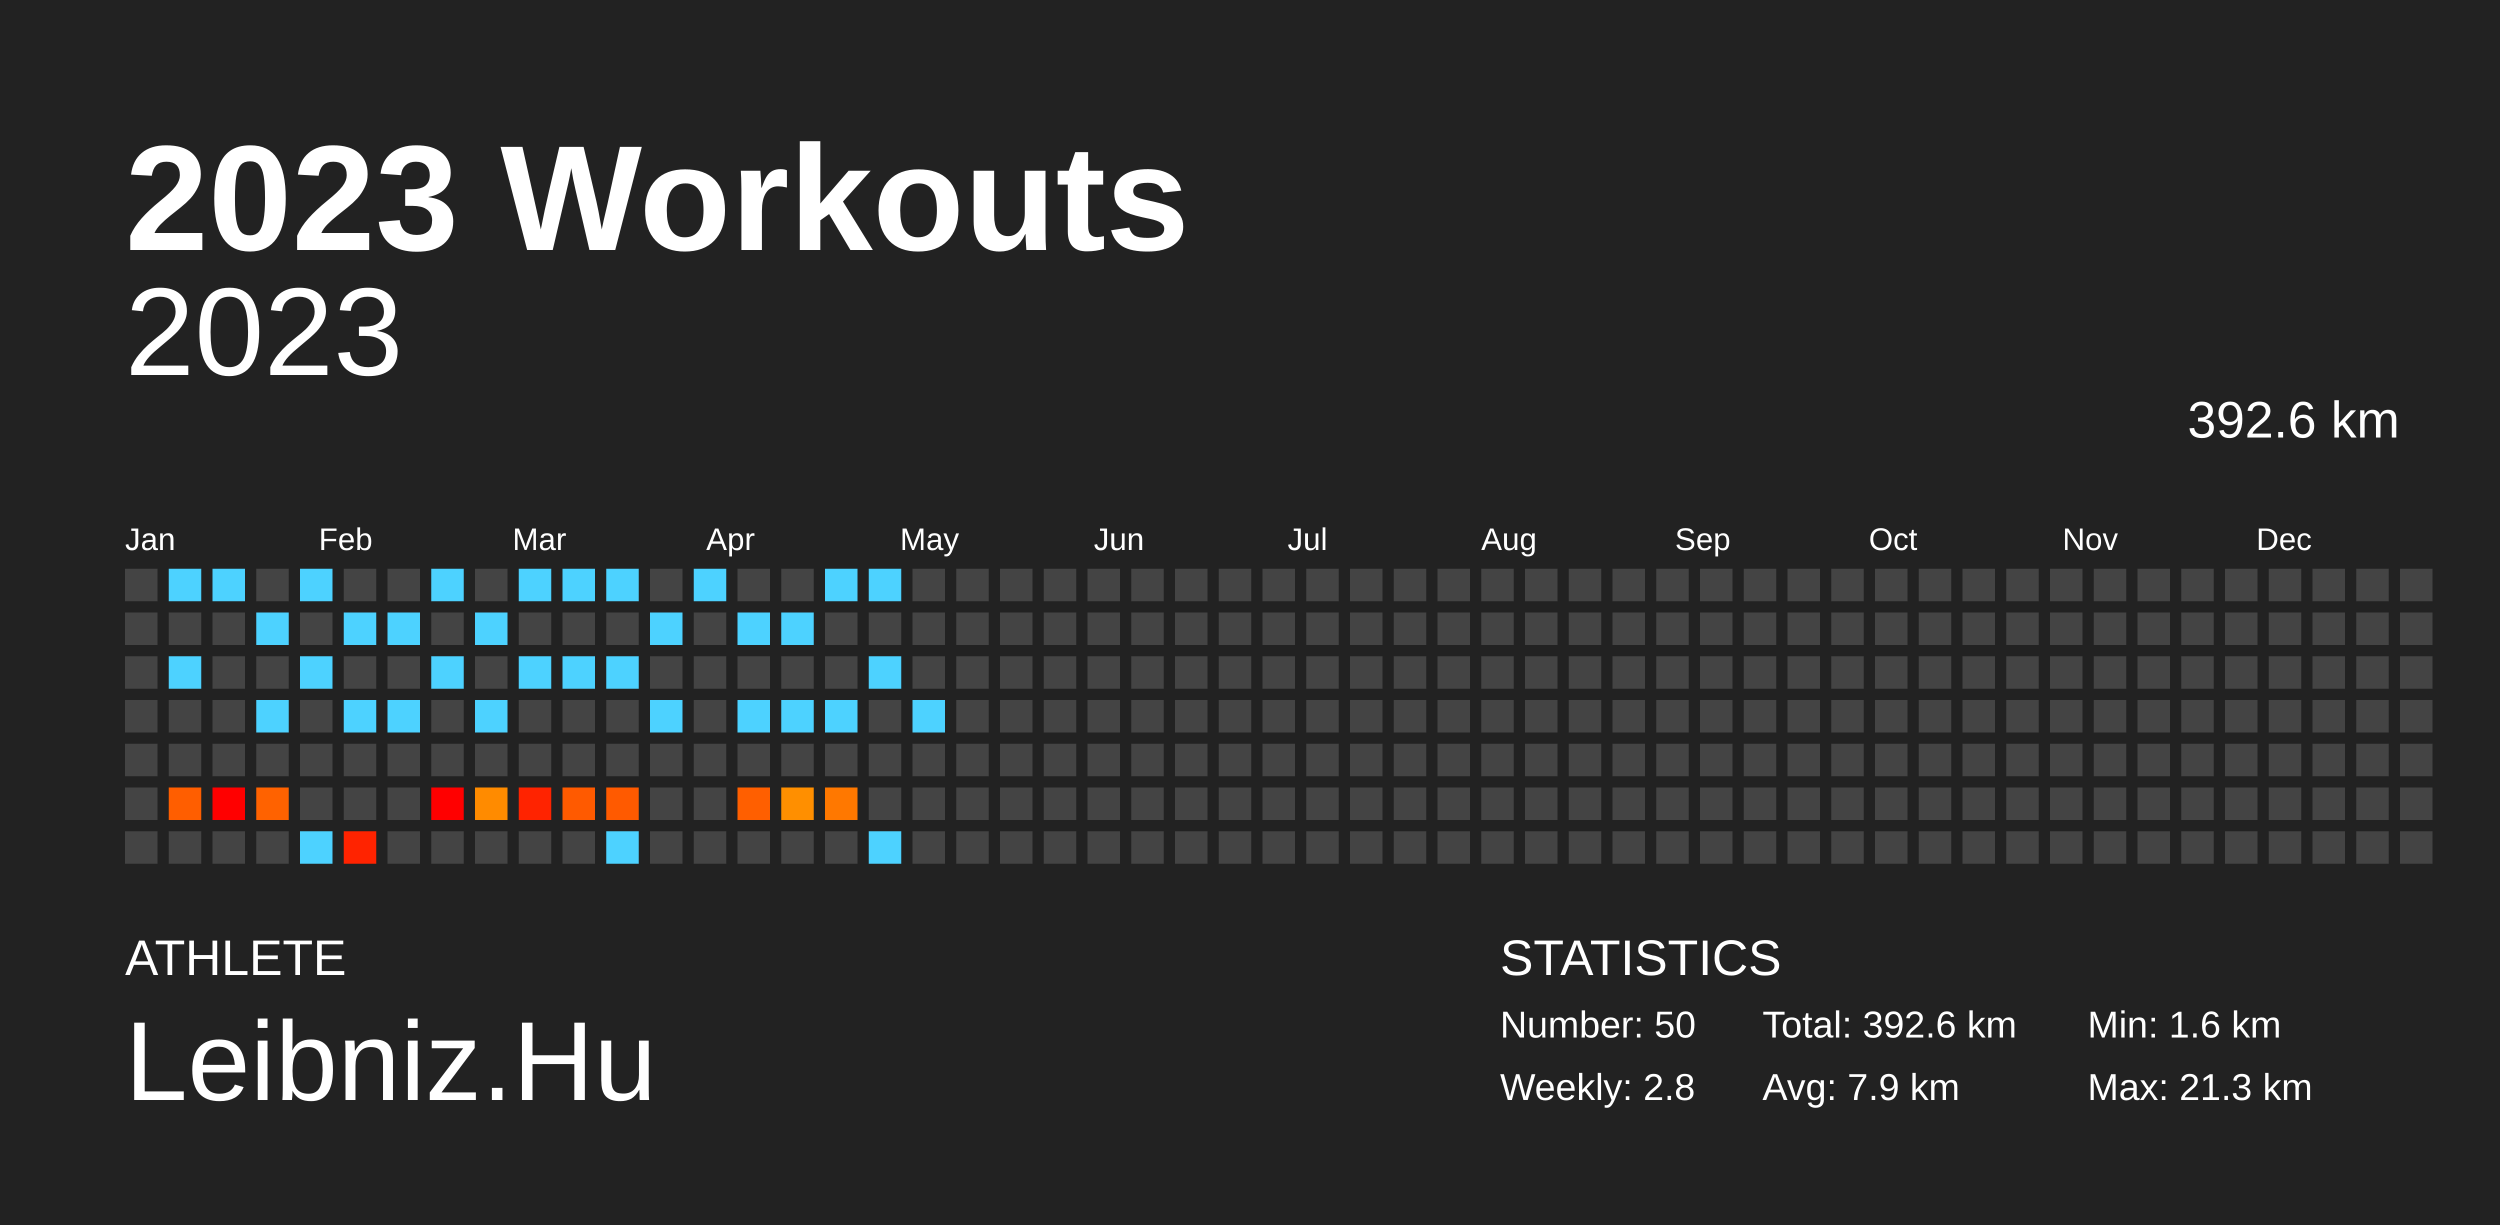
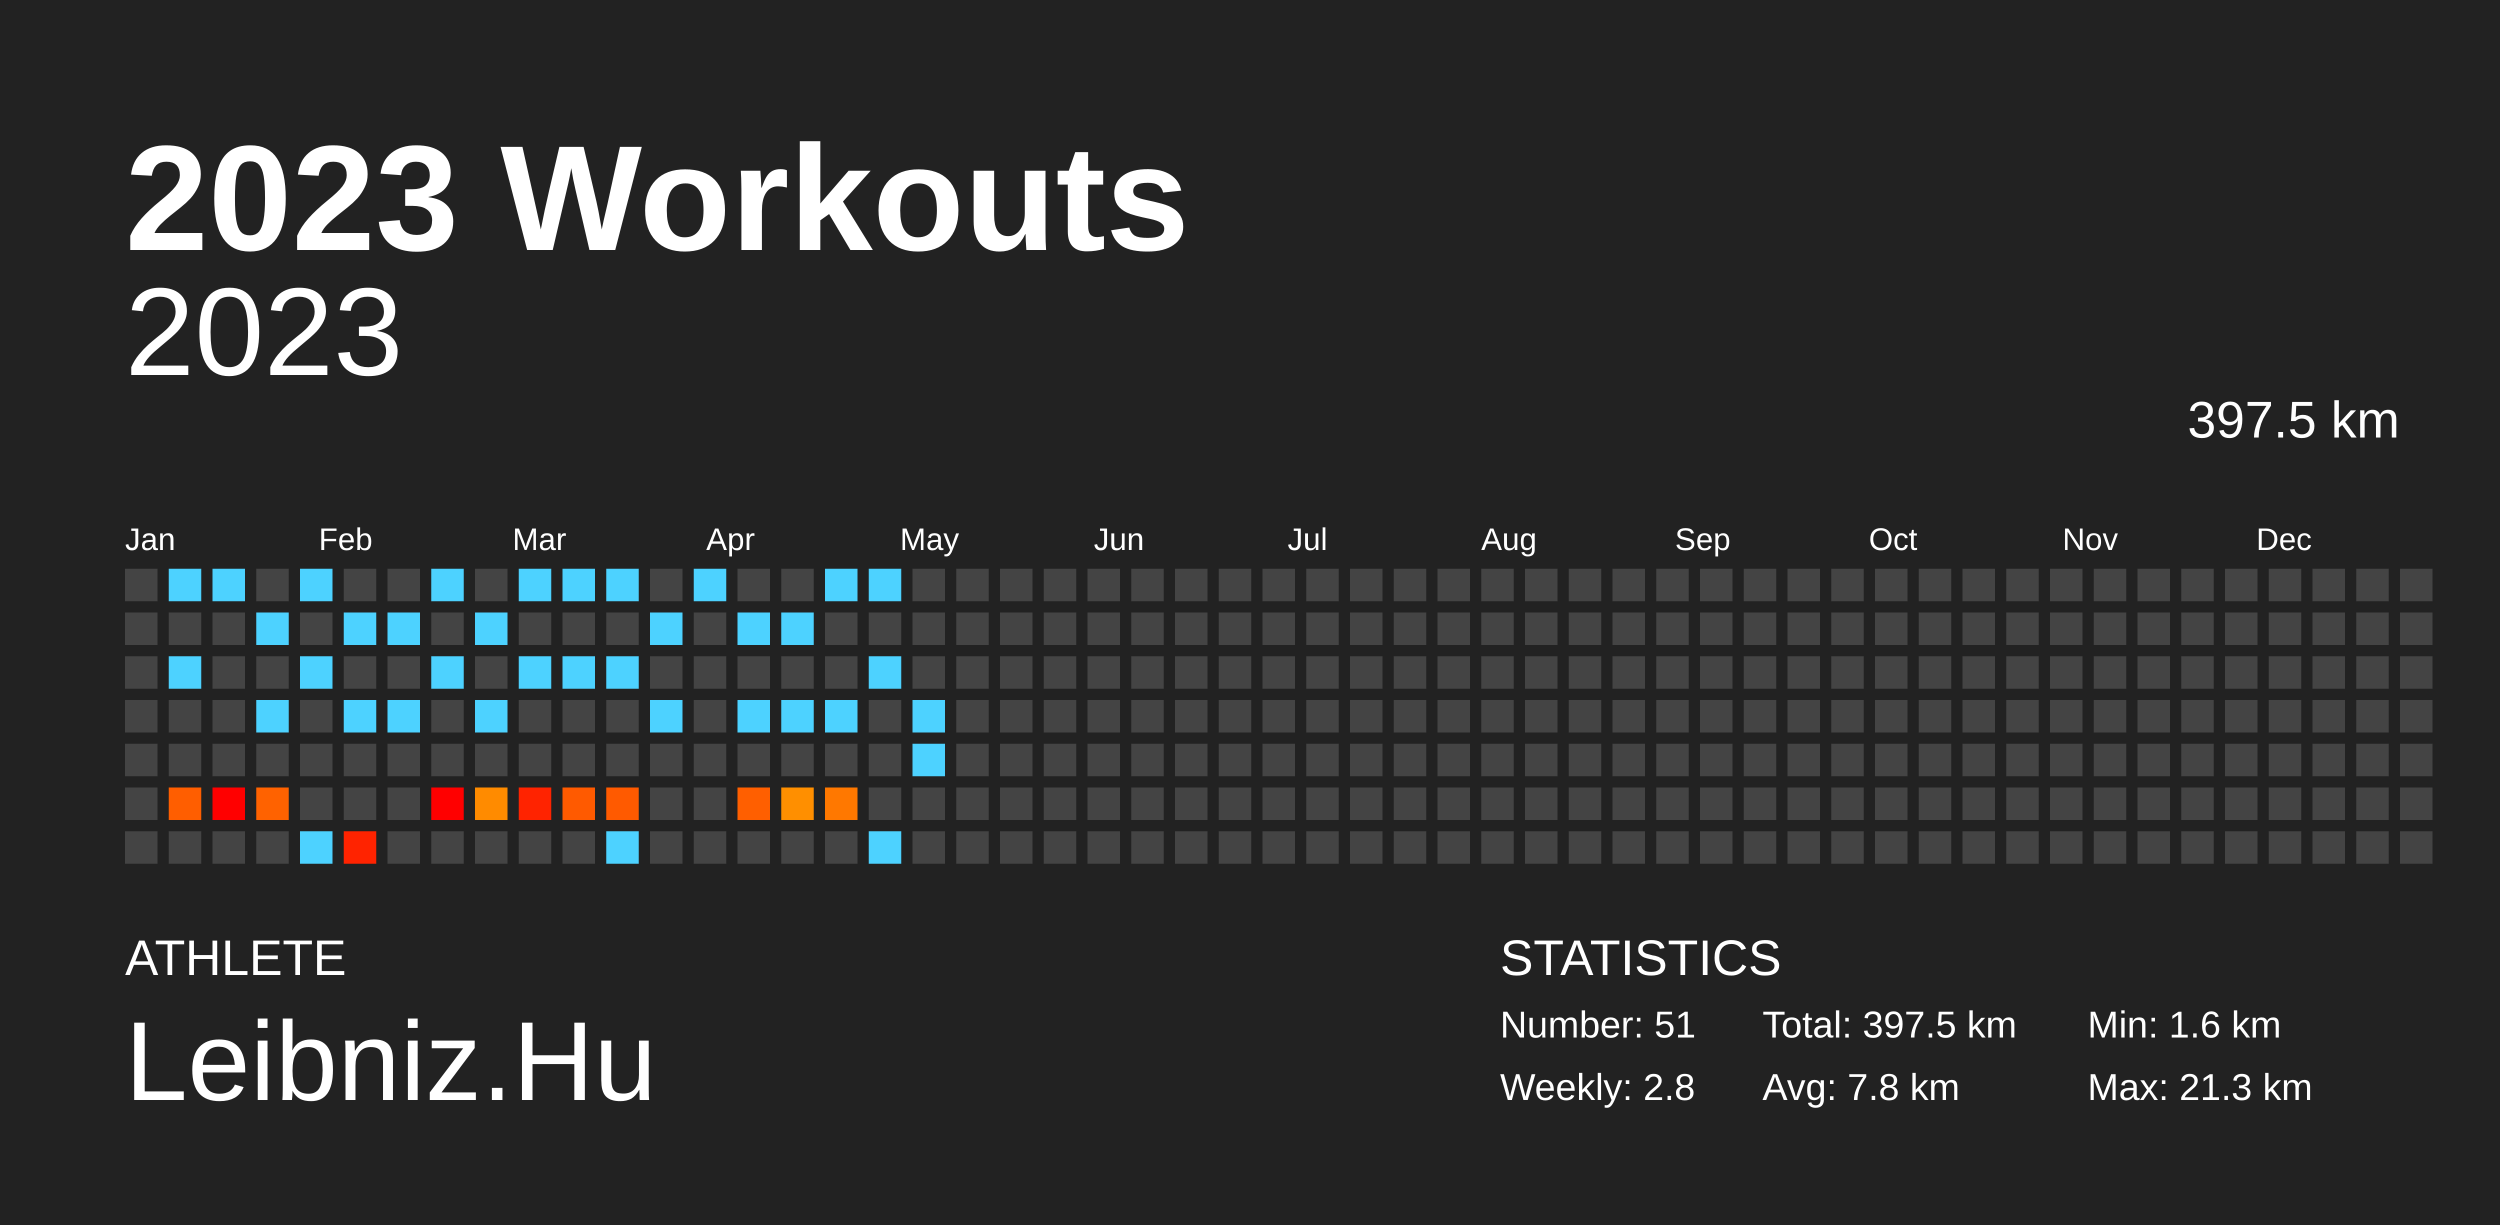
<svg xmlns="http://www.w3.org/2000/svg" baseProfile="full" height="98mm" version="1.1" viewBox="0,0,200,98" width="200mm">
  <defs />
  <rect fill="#222222" height="98" width="200" x="0" y="0" />
  <text fill="#FFFFFF" style="font-size:12px; font-family:Arial; font-weight:bold;" x="10" y="20">2023 Workouts</text>
  <text fill="#FFFFFF" style="font-size:4px; font-family:Arial" x="10" y="78">ATHLETE</text>
  <text fill="#FFFFFF" style="font-size:9px; font-family:Arial" x="10" y="88">Leibniz.Hu</text>
  <text fill="#FFFFFF" style="font-size:4px; font-family:Arial" x="120" y="78">STATISTICS</text>
-   <text fill="#FFFFFF" style="font-size:3px; font-family:Arial" x="120" y="83">Number: 50</text>
+   <text fill="#FFFFFF" style="font-size:3px; font-family:Arial" x="120" y="83">Number: 51</text>
  <text fill="#FFFFFF" style="font-size:3px; font-family:Arial" x="120" y="88">Weekly: 2.8</text>
-   <text fill="#FFFFFF" style="font-size:3px; font-family:Arial" x="141" y="83">Total: 392.6 km</text>
-   <text fill="#FFFFFF" style="font-size:3px; font-family:Arial" x="141" y="88">Avg: 7.9 km</text>
+   <text fill="#FFFFFF" style="font-size:3px; font-family:Arial" x="141" y="83">Total: 397.5 km</text>
+   <text fill="#FFFFFF" style="font-size:3px; font-family:Arial" x="141" y="88">Avg: 7.8 km</text>
  <text fill="#FFFFFF" style="font-size:3px; font-family:Arial" x="167" y="83">Min: 1.6 km</text>
  <text fill="#FFFFFF" style="font-size:3px; font-family:Arial" x="167" y="88">Max: 21.3 km</text>
  <text alignment-baseline="hanging" fill="#FFFFFF" style="font-size:10.0px; font-family:Arial;" x="10" y="30">2023</text>
-   <text alignment-baseline="hanging" fill="#FFFFFF" style="font-size:4.125px; font-family:Arial;" x="175" y="35">392.6 km</text>
+   <text alignment-baseline="hanging" fill="#FFFFFF" style="font-size:4.125px; font-family:Arial;" x="175" y="35">397.5 km</text>
  <text fill="#FFFFFF" style="font-size:2.5px; font-family:Arial" x="10.0" y="44">Jan</text>
  <text fill="#FFFFFF" style="font-size:2.5px; font-family:Arial" x="25.5" y="44">Feb</text>
  <text fill="#FFFFFF" style="font-size:2.5px; font-family:Arial" x="41.0" y="44">Mar</text>
  <text fill="#FFFFFF" style="font-size:2.5px; font-family:Arial" x="56.5" y="44">Apr</text>
  <text fill="#FFFFFF" style="font-size:2.5px; font-family:Arial" x="72.0" y="44">May</text>
  <text fill="#FFFFFF" style="font-size:2.5px; font-family:Arial" x="87.5" y="44">Jun</text>
  <text fill="#FFFFFF" style="font-size:2.5px; font-family:Arial" x="103.0" y="44">Jul</text>
  <text fill="#FFFFFF" style="font-size:2.5px; font-family:Arial" x="118.5" y="44">Aug</text>
  <text fill="#FFFFFF" style="font-size:2.5px; font-family:Arial" x="134.0" y="44">Sep</text>
  <text fill="#FFFFFF" style="font-size:2.5px; font-family:Arial" x="149.5" y="44">Oct</text>
  <text fill="#FFFFFF" style="font-size:2.5px; font-family:Arial" x="165.0" y="44">Nov</text>
  <text fill="#FFFFFF" style="font-size:2.5px; font-family:Arial" x="180.5" y="44">Dec</text>
  <rect fill="#444444" height="2.6" width="2.6" x="10.0" y="45.5" />
  <rect fill="#444444" height="2.6" width="2.6" x="10.0" y="49.0" />
  <rect fill="#444444" height="2.6" width="2.6" x="10.0" y="52.5" />
  <rect fill="#444444" height="2.6" width="2.6" x="10.0" y="56.0" />
  <rect fill="#444444" height="2.6" width="2.6" x="10.0" y="59.5" />
  <rect fill="#444444" height="2.6" width="2.6" x="10.0" y="63.0" />
  <rect fill="#444444" height="2.6" width="2.6" x="10.0" y="66.5" />
  <rect fill="#4dd2ff" height="2.6" width="2.6" x="13.5" y="45.5" />
  <rect fill="#444444" height="2.6" width="2.6" x="13.5" y="49.0" />
  <rect fill="#4dd2ff" height="2.6" width="2.6" x="13.5" y="52.5" />
  <rect fill="#444444" height="2.6" width="2.6" x="13.5" y="56.0" />
  <rect fill="#444444" height="2.6" width="2.6" x="13.5" y="59.5" />
  <rect fill="#ff5e00" height="2.6" width="2.6" x="13.5" y="63.0" />
  <rect fill="#444444" height="2.6" width="2.6" x="13.5" y="66.5" />
  <rect fill="#4dd2ff" height="2.6" width="2.6" x="17.0" y="45.5" />
  <rect fill="#444444" height="2.6" width="2.6" x="17.0" y="49.0" />
  <rect fill="#444444" height="2.6" width="2.6" x="17.0" y="52.5" />
  <rect fill="#444444" height="2.6" width="2.6" x="17.0" y="56.0" />
  <rect fill="#444444" height="2.6" width="2.6" x="17.0" y="59.5" />
  <rect fill="red" height="2.6" width="2.6" x="17.0" y="63.0" />
  <rect fill="#444444" height="2.6" width="2.6" x="17.0" y="66.5" />
  <rect fill="#444444" height="2.6" width="2.6" x="20.5" y="45.5" />
  <rect fill="#4dd2ff" height="2.6" width="2.6" x="20.5" y="49.0" />
  <rect fill="#444444" height="2.6" width="2.6" x="20.5" y="52.5" />
  <rect fill="#4dd2ff" height="2.6" width="2.6" x="20.5" y="56.0" />
  <rect fill="#444444" height="2.6" width="2.6" x="20.5" y="59.5" />
  <rect fill="#ff6200" height="2.6" width="2.6" x="20.5" y="63.0" />
  <rect fill="#444444" height="2.6" width="2.6" x="20.5" y="66.5" />
  <rect fill="#4dd2ff" height="2.6" width="2.6" x="24.0" y="45.5" />
  <rect fill="#444444" height="2.6" width="2.6" x="24.0" y="49.0" />
  <rect fill="#4dd2ff" height="2.6" width="2.6" x="24.0" y="52.5" />
  <rect fill="#444444" height="2.6" width="2.6" x="24.0" y="56.0" />
  <rect fill="#444444" height="2.6" width="2.6" x="24.0" y="59.5" />
  <rect fill="#444444" height="2.6" width="2.6" x="24.0" y="63.0" />
  <rect fill="#4dd2ff" height="2.6" width="2.6" x="24.0" y="66.5" />
  <rect fill="#444444" height="2.6" width="2.6" x="27.5" y="45.5" />
  <rect fill="#4dd2ff" height="2.6" width="2.6" x="27.5" y="49.0" />
  <rect fill="#444444" height="2.6" width="2.6" x="27.5" y="52.5" />
  <rect fill="#4dd2ff" height="2.6" width="2.6" x="27.5" y="56.0" />
  <rect fill="#444444" height="2.6" width="2.6" x="27.5" y="59.5" />
  <rect fill="#444444" height="2.6" width="2.6" x="27.5" y="63.0" />
  <rect fill="#ff2300" height="2.6" width="2.6" x="27.5" y="66.5" />
  <rect fill="#444444" height="2.6" width="2.6" x="31.0" y="45.5" />
  <rect fill="#4dd2ff" height="2.6" width="2.6" x="31.0" y="49.0" />
  <rect fill="#444444" height="2.6" width="2.6" x="31.0" y="52.5" />
  <rect fill="#4dd2ff" height="2.6" width="2.6" x="31.0" y="56.0" />
  <rect fill="#444444" height="2.6" width="2.6" x="31.0" y="59.5" />
  <rect fill="#444444" height="2.6" width="2.6" x="31.0" y="63.0" />
  <rect fill="#444444" height="2.6" width="2.6" x="31.0" y="66.5" />
  <rect fill="#4dd2ff" height="2.6" width="2.6" x="34.5" y="45.5" />
  <rect fill="#444444" height="2.6" width="2.6" x="34.5" y="49.0" />
  <rect fill="#4dd2ff" height="2.6" width="2.6" x="34.5" y="52.5" />
  <rect fill="#444444" height="2.6" width="2.6" x="34.5" y="56.0" />
  <rect fill="#444444" height="2.6" width="2.6" x="34.5" y="59.5" />
  <rect fill="red" height="2.6" width="2.6" x="34.5" y="63.0" />
  <rect fill="#444444" height="2.6" width="2.6" x="34.5" y="66.5" />
  <rect fill="#444444" height="2.6" width="2.6" x="38.0" y="45.5" />
  <rect fill="#4dd2ff" height="2.6" width="2.6" x="38.0" y="49.0" />
  <rect fill="#444444" height="2.6" width="2.6" x="38.0" y="52.5" />
  <rect fill="#4dd2ff" height="2.6" width="2.6" x="38.0" y="56.0" />
  <rect fill="#444444" height="2.6" width="2.6" x="38.0" y="59.5" />
  <rect fill="#ff8b00" height="2.6" width="2.6" x="38.0" y="63.0" />
  <rect fill="#444444" height="2.6" width="2.6" x="38.0" y="66.5" />
  <rect fill="#4dd2ff" height="2.6" width="2.6" x="41.5" y="45.5" />
  <rect fill="#444444" height="2.6" width="2.6" x="41.5" y="49.0" />
  <rect fill="#4dd2ff" height="2.6" width="2.6" x="41.5" y="52.5" />
  <rect fill="#444444" height="2.6" width="2.6" x="41.5" y="56.0" />
  <rect fill="#444444" height="2.6" width="2.6" x="41.5" y="59.5" />
  <rect fill="#ff2300" height="2.6" width="2.6" x="41.5" y="63.0" />
  <rect fill="#444444" height="2.6" width="2.6" x="41.5" y="66.5" />
  <rect fill="#4dd2ff" height="2.6" width="2.6" x="45.0" y="45.5" />
  <rect fill="#444444" height="2.6" width="2.6" x="45.0" y="49.0" />
  <rect fill="#4dd2ff" height="2.6" width="2.6" x="45.0" y="52.5" />
  <rect fill="#444444" height="2.6" width="2.6" x="45.0" y="56.0" />
  <rect fill="#444444" height="2.6" width="2.6" x="45.0" y="59.5" />
  <rect fill="#ff5a00" height="2.6" width="2.6" x="45.0" y="63.0" />
  <rect fill="#444444" height="2.6" width="2.6" x="45.0" y="66.5" />
  <rect fill="#4dd2ff" height="2.6" width="2.6" x="48.5" y="45.5" />
  <rect fill="#444444" height="2.6" width="2.6" x="48.5" y="49.0" />
  <rect fill="#4dd2ff" height="2.6" width="2.6" x="48.5" y="52.5" />
  <rect fill="#444444" height="2.6" width="2.6" x="48.5" y="56.0" />
  <rect fill="#444444" height="2.6" width="2.6" x="48.5" y="59.5" />
  <rect fill="#ff5a00" height="2.6" width="2.6" x="48.5" y="63.0" />
  <rect fill="#4dd2ff" height="2.6" width="2.6" x="48.5" y="66.5" />
  <rect fill="#444444" height="2.6" width="2.6" x="52.0" y="45.5" />
  <rect fill="#4dd2ff" height="2.6" width="2.6" x="52.0" y="49.0" />
  <rect fill="#444444" height="2.6" width="2.6" x="52.0" y="52.5" />
  <rect fill="#4dd2ff" height="2.6" width="2.6" x="52.0" y="56.0" />
  <rect fill="#444444" height="2.6" width="2.6" x="52.0" y="59.5" />
  <rect fill="#444444" height="2.6" width="2.6" x="52.0" y="63.0" />
  <rect fill="#444444" height="2.6" width="2.6" x="52.0" y="66.5" />
  <rect fill="#4dd2ff" height="2.6" width="2.6" x="55.5" y="45.5" />
  <rect fill="#444444" height="2.6" width="2.6" x="55.5" y="49.0" />
  <rect fill="#444444" height="2.6" width="2.6" x="55.5" y="52.5" />
  <rect fill="#444444" height="2.6" width="2.6" x="55.5" y="56.0" />
  <rect fill="#444444" height="2.6" width="2.6" x="55.5" y="59.5" />
  <rect fill="#444444" height="2.6" width="2.6" x="55.5" y="63.0" />
  <rect fill="#444444" height="2.6" width="2.6" x="55.5" y="66.5" />
  <rect fill="#444444" height="2.6" width="2.6" x="59.0" y="45.5" />
  <rect fill="#4dd2ff" height="2.6" width="2.6" x="59.0" y="49.0" />
  <rect fill="#444444" height="2.6" width="2.6" x="59.0" y="52.5" />
  <rect fill="#4dd2ff" height="2.6" width="2.6" x="59.0" y="56.0" />
  <rect fill="#444444" height="2.6" width="2.6" x="59.0" y="59.5" />
  <rect fill="#ff5f00" height="2.6" width="2.6" x="59.0" y="63.0" />
  <rect fill="#444444" height="2.6" width="2.6" x="59.0" y="66.5" />
  <rect fill="#444444" height="2.6" width="2.6" x="62.5" y="45.5" />
  <rect fill="#4dd2ff" height="2.6" width="2.6" x="62.5" y="49.0" />
  <rect fill="#444444" height="2.6" width="2.6" x="62.5" y="52.5" />
  <rect fill="#4dd2ff" height="2.6" width="2.6" x="62.5" y="56.0" />
  <rect fill="#444444" height="2.6" width="2.6" x="62.5" y="59.5" />
  <rect fill="#ff8f00" height="2.6" width="2.6" x="62.5" y="63.0" />
  <rect fill="#444444" height="2.6" width="2.6" x="62.5" y="66.5" />
  <rect fill="#4dd2ff" height="2.6" width="2.6" x="66.0" y="45.5" />
  <rect fill="#444444" height="2.6" width="2.6" x="66.0" y="49.0" />
  <rect fill="#444444" height="2.6" width="2.6" x="66.0" y="52.5" />
  <rect fill="#4dd2ff" height="2.6" width="2.6" x="66.0" y="56.0" />
  <rect fill="#444444" height="2.6" width="2.6" x="66.0" y="59.5" />
  <rect fill="#ff7800" height="2.6" width="2.6" x="66.0" y="63.0" />
  <rect fill="#444444" height="2.6" width="2.6" x="66.0" y="66.5" />
  <rect fill="#4dd2ff" height="2.6" width="2.6" x="69.5" y="45.5" />
  <rect fill="#444444" height="2.6" width="2.6" x="69.5" y="49.0" />
  <rect fill="#4dd2ff" height="2.6" width="2.6" x="69.5" y="52.5" />
  <rect fill="#444444" height="2.6" width="2.6" x="69.5" y="56.0" />
  <rect fill="#444444" height="2.6" width="2.6" x="69.5" y="59.5" />
  <rect fill="#444444" height="2.6" width="2.6" x="69.5" y="63.0" />
  <rect fill="#4dd2ff" height="2.6" width="2.6" x="69.5" y="66.5" />
  <rect fill="#444444" height="2.6" width="2.6" x="73.0" y="45.5" />
  <rect fill="#444444" height="2.6" width="2.6" x="73.0" y="49.0" />
  <rect fill="#444444" height="2.6" width="2.6" x="73.0" y="52.5" />
  <rect fill="#4dd2ff" height="2.6" width="2.6" x="73.0" y="56.0" />
-   <rect fill="#444444" height="2.6" width="2.6" x="73.0" y="59.5" />
+   <rect fill="#4dd2ff" height="2.6" width="2.6" x="73.0" y="59.5" />
  <rect fill="#444444" height="2.6" width="2.6" x="73.0" y="63.0" />
  <rect fill="#444444" height="2.6" width="2.6" x="73.0" y="66.5" />
  <rect fill="#444444" height="2.6" width="2.6" x="76.5" y="45.5" />
  <rect fill="#444444" height="2.6" width="2.6" x="76.5" y="49.0" />
  <rect fill="#444444" height="2.6" width="2.6" x="76.5" y="52.5" />
  <rect fill="#444444" height="2.6" width="2.6" x="76.5" y="56.0" />
  <rect fill="#444444" height="2.6" width="2.6" x="76.5" y="59.5" />
  <rect fill="#444444" height="2.6" width="2.6" x="76.5" y="63.0" />
  <rect fill="#444444" height="2.6" width="2.6" x="76.5" y="66.5" />
  <rect fill="#444444" height="2.6" width="2.6" x="80.0" y="45.5" />
  <rect fill="#444444" height="2.6" width="2.6" x="80.0" y="49.0" />
  <rect fill="#444444" height="2.6" width="2.6" x="80.0" y="52.5" />
  <rect fill="#444444" height="2.6" width="2.6" x="80.0" y="56.0" />
  <rect fill="#444444" height="2.6" width="2.6" x="80.0" y="59.5" />
  <rect fill="#444444" height="2.6" width="2.6" x="80.0" y="63.0" />
  <rect fill="#444444" height="2.6" width="2.6" x="80.0" y="66.5" />
  <rect fill="#444444" height="2.6" width="2.6" x="83.5" y="45.5" />
  <rect fill="#444444" height="2.6" width="2.6" x="83.5" y="49.0" />
  <rect fill="#444444" height="2.6" width="2.6" x="83.5" y="52.5" />
  <rect fill="#444444" height="2.6" width="2.6" x="83.5" y="56.0" />
  <rect fill="#444444" height="2.6" width="2.6" x="83.5" y="59.5" />
  <rect fill="#444444" height="2.6" width="2.6" x="83.5" y="63.0" />
  <rect fill="#444444" height="2.6" width="2.6" x="83.5" y="66.5" />
  <rect fill="#444444" height="2.6" width="2.6" x="87.0" y="45.5" />
  <rect fill="#444444" height="2.6" width="2.6" x="87.0" y="49.0" />
  <rect fill="#444444" height="2.6" width="2.6" x="87.0" y="52.5" />
  <rect fill="#444444" height="2.6" width="2.6" x="87.0" y="56.0" />
  <rect fill="#444444" height="2.6" width="2.6" x="87.0" y="59.5" />
  <rect fill="#444444" height="2.6" width="2.6" x="87.0" y="63.0" />
  <rect fill="#444444" height="2.6" width="2.6" x="87.0" y="66.5" />
  <rect fill="#444444" height="2.6" width="2.6" x="90.5" y="45.5" />
  <rect fill="#444444" height="2.6" width="2.6" x="90.5" y="49.0" />
  <rect fill="#444444" height="2.6" width="2.6" x="90.5" y="52.5" />
  <rect fill="#444444" height="2.6" width="2.6" x="90.5" y="56.0" />
  <rect fill="#444444" height="2.6" width="2.6" x="90.5" y="59.5" />
  <rect fill="#444444" height="2.6" width="2.6" x="90.5" y="63.0" />
  <rect fill="#444444" height="2.6" width="2.6" x="90.5" y="66.5" />
  <rect fill="#444444" height="2.6" width="2.6" x="94.0" y="45.5" />
  <rect fill="#444444" height="2.6" width="2.6" x="94.0" y="49.0" />
  <rect fill="#444444" height="2.6" width="2.6" x="94.0" y="52.5" />
  <rect fill="#444444" height="2.6" width="2.6" x="94.0" y="56.0" />
  <rect fill="#444444" height="2.6" width="2.6" x="94.0" y="59.5" />
  <rect fill="#444444" height="2.6" width="2.6" x="94.0" y="63.0" />
  <rect fill="#444444" height="2.6" width="2.6" x="94.0" y="66.5" />
  <rect fill="#444444" height="2.6" width="2.6" x="97.5" y="45.5" />
  <rect fill="#444444" height="2.6" width="2.6" x="97.5" y="49.0" />
  <rect fill="#444444" height="2.6" width="2.6" x="97.5" y="52.5" />
  <rect fill="#444444" height="2.6" width="2.6" x="97.5" y="56.0" />
  <rect fill="#444444" height="2.6" width="2.6" x="97.5" y="59.5" />
  <rect fill="#444444" height="2.6" width="2.6" x="97.5" y="63.0" />
  <rect fill="#444444" height="2.6" width="2.6" x="97.5" y="66.5" />
  <rect fill="#444444" height="2.6" width="2.6" x="101.0" y="45.5" />
  <rect fill="#444444" height="2.6" width="2.6" x="101.0" y="49.0" />
  <rect fill="#444444" height="2.6" width="2.6" x="101.0" y="52.5" />
  <rect fill="#444444" height="2.6" width="2.6" x="101.0" y="56.0" />
  <rect fill="#444444" height="2.6" width="2.6" x="101.0" y="59.5" />
  <rect fill="#444444" height="2.6" width="2.6" x="101.0" y="63.0" />
  <rect fill="#444444" height="2.6" width="2.6" x="101.0" y="66.5" />
  <rect fill="#444444" height="2.6" width="2.6" x="104.5" y="45.5" />
  <rect fill="#444444" height="2.6" width="2.6" x="104.5" y="49.0" />
  <rect fill="#444444" height="2.6" width="2.6" x="104.5" y="52.5" />
  <rect fill="#444444" height="2.6" width="2.6" x="104.5" y="56.0" />
  <rect fill="#444444" height="2.6" width="2.6" x="104.5" y="59.5" />
  <rect fill="#444444" height="2.6" width="2.6" x="104.5" y="63.0" />
  <rect fill="#444444" height="2.6" width="2.6" x="104.5" y="66.5" />
  <rect fill="#444444" height="2.6" width="2.6" x="108.0" y="45.5" />
  <rect fill="#444444" height="2.6" width="2.6" x="108.0" y="49.0" />
  <rect fill="#444444" height="2.6" width="2.6" x="108.0" y="52.5" />
  <rect fill="#444444" height="2.6" width="2.6" x="108.0" y="56.0" />
  <rect fill="#444444" height="2.6" width="2.6" x="108.0" y="59.5" />
  <rect fill="#444444" height="2.6" width="2.6" x="108.0" y="63.0" />
  <rect fill="#444444" height="2.6" width="2.6" x="108.0" y="66.5" />
  <rect fill="#444444" height="2.6" width="2.6" x="111.5" y="45.5" />
  <rect fill="#444444" height="2.6" width="2.6" x="111.5" y="49.0" />
  <rect fill="#444444" height="2.6" width="2.6" x="111.5" y="52.5" />
  <rect fill="#444444" height="2.6" width="2.6" x="111.5" y="56.0" />
  <rect fill="#444444" height="2.6" width="2.6" x="111.5" y="59.5" />
  <rect fill="#444444" height="2.6" width="2.6" x="111.5" y="63.0" />
  <rect fill="#444444" height="2.6" width="2.6" x="111.5" y="66.5" />
  <rect fill="#444444" height="2.6" width="2.6" x="115.0" y="45.5" />
  <rect fill="#444444" height="2.6" width="2.6" x="115.0" y="49.0" />
  <rect fill="#444444" height="2.6" width="2.6" x="115.0" y="52.5" />
  <rect fill="#444444" height="2.6" width="2.6" x="115.0" y="56.0" />
  <rect fill="#444444" height="2.6" width="2.6" x="115.0" y="59.5" />
  <rect fill="#444444" height="2.6" width="2.6" x="115.0" y="63.0" />
  <rect fill="#444444" height="2.6" width="2.6" x="115.0" y="66.5" />
  <rect fill="#444444" height="2.6" width="2.6" x="118.5" y="45.5" />
  <rect fill="#444444" height="2.6" width="2.6" x="118.5" y="49.0" />
  <rect fill="#444444" height="2.6" width="2.6" x="118.5" y="52.5" />
  <rect fill="#444444" height="2.6" width="2.6" x="118.5" y="56.0" />
  <rect fill="#444444" height="2.6" width="2.6" x="118.5" y="59.5" />
  <rect fill="#444444" height="2.6" width="2.6" x="118.5" y="63.0" />
  <rect fill="#444444" height="2.6" width="2.6" x="118.5" y="66.5" />
  <rect fill="#444444" height="2.6" width="2.6" x="122.0" y="45.5" />
  <rect fill="#444444" height="2.6" width="2.6" x="122.0" y="49.0" />
  <rect fill="#444444" height="2.6" width="2.6" x="122.0" y="52.5" />
  <rect fill="#444444" height="2.6" width="2.6" x="122.0" y="56.0" />
  <rect fill="#444444" height="2.6" width="2.6" x="122.0" y="59.5" />
  <rect fill="#444444" height="2.6" width="2.6" x="122.0" y="63.0" />
  <rect fill="#444444" height="2.6" width="2.6" x="122.0" y="66.5" />
  <rect fill="#444444" height="2.6" width="2.6" x="125.5" y="45.5" />
  <rect fill="#444444" height="2.6" width="2.6" x="125.5" y="49.0" />
  <rect fill="#444444" height="2.6" width="2.6" x="125.5" y="52.5" />
  <rect fill="#444444" height="2.6" width="2.6" x="125.5" y="56.0" />
  <rect fill="#444444" height="2.6" width="2.6" x="125.5" y="59.5" />
  <rect fill="#444444" height="2.6" width="2.6" x="125.5" y="63.0" />
  <rect fill="#444444" height="2.6" width="2.6" x="125.5" y="66.5" />
  <rect fill="#444444" height="2.6" width="2.6" x="129.0" y="45.5" />
  <rect fill="#444444" height="2.6" width="2.6" x="129.0" y="49.0" />
  <rect fill="#444444" height="2.6" width="2.6" x="129.0" y="52.5" />
  <rect fill="#444444" height="2.6" width="2.6" x="129.0" y="56.0" />
  <rect fill="#444444" height="2.6" width="2.6" x="129.0" y="59.5" />
  <rect fill="#444444" height="2.6" width="2.6" x="129.0" y="63.0" />
  <rect fill="#444444" height="2.6" width="2.6" x="129.0" y="66.5" />
  <rect fill="#444444" height="2.6" width="2.6" x="132.5" y="45.5" />
  <rect fill="#444444" height="2.6" width="2.6" x="132.5" y="49.0" />
  <rect fill="#444444" height="2.6" width="2.6" x="132.5" y="52.5" />
  <rect fill="#444444" height="2.6" width="2.6" x="132.5" y="56.0" />
  <rect fill="#444444" height="2.6" width="2.6" x="132.5" y="59.5" />
  <rect fill="#444444" height="2.6" width="2.6" x="132.5" y="63.0" />
  <rect fill="#444444" height="2.6" width="2.6" x="132.5" y="66.5" />
  <rect fill="#444444" height="2.6" width="2.6" x="136.0" y="45.5" />
  <rect fill="#444444" height="2.6" width="2.6" x="136.0" y="49.0" />
  <rect fill="#444444" height="2.6" width="2.6" x="136.0" y="52.5" />
  <rect fill="#444444" height="2.6" width="2.6" x="136.0" y="56.0" />
  <rect fill="#444444" height="2.6" width="2.6" x="136.0" y="59.5" />
  <rect fill="#444444" height="2.6" width="2.6" x="136.0" y="63.0" />
  <rect fill="#444444" height="2.6" width="2.6" x="136.0" y="66.5" />
  <rect fill="#444444" height="2.6" width="2.6" x="139.5" y="45.5" />
  <rect fill="#444444" height="2.6" width="2.6" x="139.5" y="49.0" />
  <rect fill="#444444" height="2.6" width="2.6" x="139.5" y="52.5" />
  <rect fill="#444444" height="2.6" width="2.6" x="139.5" y="56.0" />
  <rect fill="#444444" height="2.6" width="2.6" x="139.5" y="59.5" />
  <rect fill="#444444" height="2.6" width="2.6" x="139.5" y="63.0" />
  <rect fill="#444444" height="2.6" width="2.6" x="139.5" y="66.5" />
  <rect fill="#444444" height="2.6" width="2.6" x="143.0" y="45.5" />
  <rect fill="#444444" height="2.6" width="2.6" x="143.0" y="49.0" />
  <rect fill="#444444" height="2.6" width="2.6" x="143.0" y="52.5" />
  <rect fill="#444444" height="2.6" width="2.6" x="143.0" y="56.0" />
  <rect fill="#444444" height="2.6" width="2.6" x="143.0" y="59.5" />
  <rect fill="#444444" height="2.6" width="2.6" x="143.0" y="63.0" />
  <rect fill="#444444" height="2.6" width="2.6" x="143.0" y="66.5" />
  <rect fill="#444444" height="2.6" width="2.6" x="146.5" y="45.5" />
  <rect fill="#444444" height="2.6" width="2.6" x="146.5" y="49.0" />
  <rect fill="#444444" height="2.6" width="2.6" x="146.5" y="52.5" />
  <rect fill="#444444" height="2.6" width="2.6" x="146.5" y="56.0" />
  <rect fill="#444444" height="2.6" width="2.6" x="146.5" y="59.5" />
  <rect fill="#444444" height="2.6" width="2.6" x="146.5" y="63.0" />
  <rect fill="#444444" height="2.6" width="2.6" x="146.5" y="66.5" />
  <rect fill="#444444" height="2.6" width="2.6" x="150.0" y="45.5" />
  <rect fill="#444444" height="2.6" width="2.6" x="150.0" y="49.0" />
  <rect fill="#444444" height="2.6" width="2.6" x="150.0" y="52.5" />
  <rect fill="#444444" height="2.6" width="2.6" x="150.0" y="56.0" />
  <rect fill="#444444" height="2.6" width="2.6" x="150.0" y="59.5" />
  <rect fill="#444444" height="2.6" width="2.6" x="150.0" y="63.0" />
  <rect fill="#444444" height="2.6" width="2.6" x="150.0" y="66.5" />
  <rect fill="#444444" height="2.6" width="2.6" x="153.5" y="45.5" />
  <rect fill="#444444" height="2.6" width="2.6" x="153.5" y="49.0" />
  <rect fill="#444444" height="2.6" width="2.6" x="153.5" y="52.5" />
  <rect fill="#444444" height="2.6" width="2.6" x="153.5" y="56.0" />
  <rect fill="#444444" height="2.6" width="2.6" x="153.5" y="59.5" />
  <rect fill="#444444" height="2.6" width="2.6" x="153.5" y="63.0" />
  <rect fill="#444444" height="2.6" width="2.6" x="153.5" y="66.5" />
  <rect fill="#444444" height="2.6" width="2.6" x="157.0" y="45.5" />
  <rect fill="#444444" height="2.6" width="2.6" x="157.0" y="49.0" />
  <rect fill="#444444" height="2.6" width="2.6" x="157.0" y="52.5" />
  <rect fill="#444444" height="2.6" width="2.6" x="157.0" y="56.0" />
  <rect fill="#444444" height="2.6" width="2.6" x="157.0" y="59.5" />
  <rect fill="#444444" height="2.6" width="2.6" x="157.0" y="63.0" />
  <rect fill="#444444" height="2.6" width="2.6" x="157.0" y="66.5" />
  <rect fill="#444444" height="2.6" width="2.6" x="160.5" y="45.5" />
  <rect fill="#444444" height="2.6" width="2.6" x="160.5" y="49.0" />
  <rect fill="#444444" height="2.6" width="2.6" x="160.5" y="52.5" />
  <rect fill="#444444" height="2.6" width="2.6" x="160.5" y="56.0" />
  <rect fill="#444444" height="2.6" width="2.6" x="160.5" y="59.5" />
  <rect fill="#444444" height="2.6" width="2.6" x="160.5" y="63.0" />
  <rect fill="#444444" height="2.6" width="2.6" x="160.5" y="66.5" />
  <rect fill="#444444" height="2.6" width="2.6" x="164.0" y="45.5" />
  <rect fill="#444444" height="2.6" width="2.6" x="164.0" y="49.0" />
  <rect fill="#444444" height="2.6" width="2.6" x="164.0" y="52.5" />
  <rect fill="#444444" height="2.6" width="2.6" x="164.0" y="56.0" />
  <rect fill="#444444" height="2.6" width="2.6" x="164.0" y="59.5" />
  <rect fill="#444444" height="2.6" width="2.6" x="164.0" y="63.0" />
  <rect fill="#444444" height="2.6" width="2.6" x="164.0" y="66.5" />
  <rect fill="#444444" height="2.6" width="2.6" x="167.5" y="45.5" />
  <rect fill="#444444" height="2.6" width="2.6" x="167.5" y="49.0" />
  <rect fill="#444444" height="2.6" width="2.6" x="167.5" y="52.5" />
  <rect fill="#444444" height="2.6" width="2.6" x="167.5" y="56.0" />
  <rect fill="#444444" height="2.6" width="2.6" x="167.5" y="59.5" />
  <rect fill="#444444" height="2.6" width="2.6" x="167.5" y="63.0" />
  <rect fill="#444444" height="2.6" width="2.6" x="167.5" y="66.5" />
  <rect fill="#444444" height="2.6" width="2.6" x="171.0" y="45.5" />
  <rect fill="#444444" height="2.6" width="2.6" x="171.0" y="49.0" />
  <rect fill="#444444" height="2.6" width="2.6" x="171.0" y="52.5" />
  <rect fill="#444444" height="2.6" width="2.6" x="171.0" y="56.0" />
  <rect fill="#444444" height="2.6" width="2.6" x="171.0" y="59.5" />
  <rect fill="#444444" height="2.6" width="2.6" x="171.0" y="63.0" />
  <rect fill="#444444" height="2.6" width="2.6" x="171.0" y="66.5" />
  <rect fill="#444444" height="2.6" width="2.6" x="174.5" y="45.5" />
  <rect fill="#444444" height="2.6" width="2.6" x="174.5" y="49.0" />
  <rect fill="#444444" height="2.6" width="2.6" x="174.5" y="52.5" />
  <rect fill="#444444" height="2.6" width="2.6" x="174.5" y="56.0" />
  <rect fill="#444444" height="2.6" width="2.6" x="174.5" y="59.5" />
  <rect fill="#444444" height="2.6" width="2.6" x="174.5" y="63.0" />
  <rect fill="#444444" height="2.6" width="2.6" x="174.5" y="66.5" />
  <rect fill="#444444" height="2.6" width="2.6" x="178.0" y="45.5" />
  <rect fill="#444444" height="2.6" width="2.6" x="178.0" y="49.0" />
  <rect fill="#444444" height="2.6" width="2.6" x="178.0" y="52.5" />
  <rect fill="#444444" height="2.6" width="2.6" x="178.0" y="56.0" />
  <rect fill="#444444" height="2.6" width="2.6" x="178.0" y="59.5" />
  <rect fill="#444444" height="2.6" width="2.6" x="178.0" y="63.0" />
  <rect fill="#444444" height="2.6" width="2.6" x="178.0" y="66.5" />
  <rect fill="#444444" height="2.6" width="2.6" x="181.5" y="45.5" />
  <rect fill="#444444" height="2.6" width="2.6" x="181.5" y="49.0" />
  <rect fill="#444444" height="2.6" width="2.6" x="181.5" y="52.5" />
  <rect fill="#444444" height="2.6" width="2.6" x="181.5" y="56.0" />
  <rect fill="#444444" height="2.6" width="2.6" x="181.5" y="59.5" />
  <rect fill="#444444" height="2.6" width="2.6" x="181.5" y="63.0" />
  <rect fill="#444444" height="2.6" width="2.6" x="181.5" y="66.5" />
  <rect fill="#444444" height="2.6" width="2.6" x="185.0" y="45.5" />
  <rect fill="#444444" height="2.6" width="2.6" x="185.0" y="49.0" />
  <rect fill="#444444" height="2.6" width="2.6" x="185.0" y="52.5" />
  <rect fill="#444444" height="2.6" width="2.6" x="185.0" y="56.0" />
  <rect fill="#444444" height="2.6" width="2.6" x="185.0" y="59.5" />
  <rect fill="#444444" height="2.6" width="2.6" x="185.0" y="63.0" />
  <rect fill="#444444" height="2.6" width="2.6" x="185.0" y="66.5" />
  <rect fill="#444444" height="2.6" width="2.6" x="188.5" y="45.5" />
  <rect fill="#444444" height="2.6" width="2.6" x="188.5" y="49.0" />
  <rect fill="#444444" height="2.6" width="2.6" x="188.5" y="52.5" />
  <rect fill="#444444" height="2.6" width="2.6" x="188.5" y="56.0" />
  <rect fill="#444444" height="2.6" width="2.6" x="188.5" y="59.5" />
  <rect fill="#444444" height="2.6" width="2.6" x="188.5" y="63.0" />
  <rect fill="#444444" height="2.6" width="2.6" x="188.5" y="66.5" />
  <rect fill="#444444" height="2.6" width="2.6" x="192.0" y="45.5" />
  <rect fill="#444444" height="2.6" width="2.6" x="192.0" y="49.0" />
  <rect fill="#444444" height="2.6" width="2.6" x="192.0" y="52.5" />
  <rect fill="#444444" height="2.6" width="2.6" x="192.0" y="56.0" />
  <rect fill="#444444" height="2.6" width="2.6" x="192.0" y="59.5" />
  <rect fill="#444444" height="2.6" width="2.6" x="192.0" y="63.0" />
  <rect fill="#444444" height="2.6" width="2.6" x="192.0" y="66.5" />
</svg>
